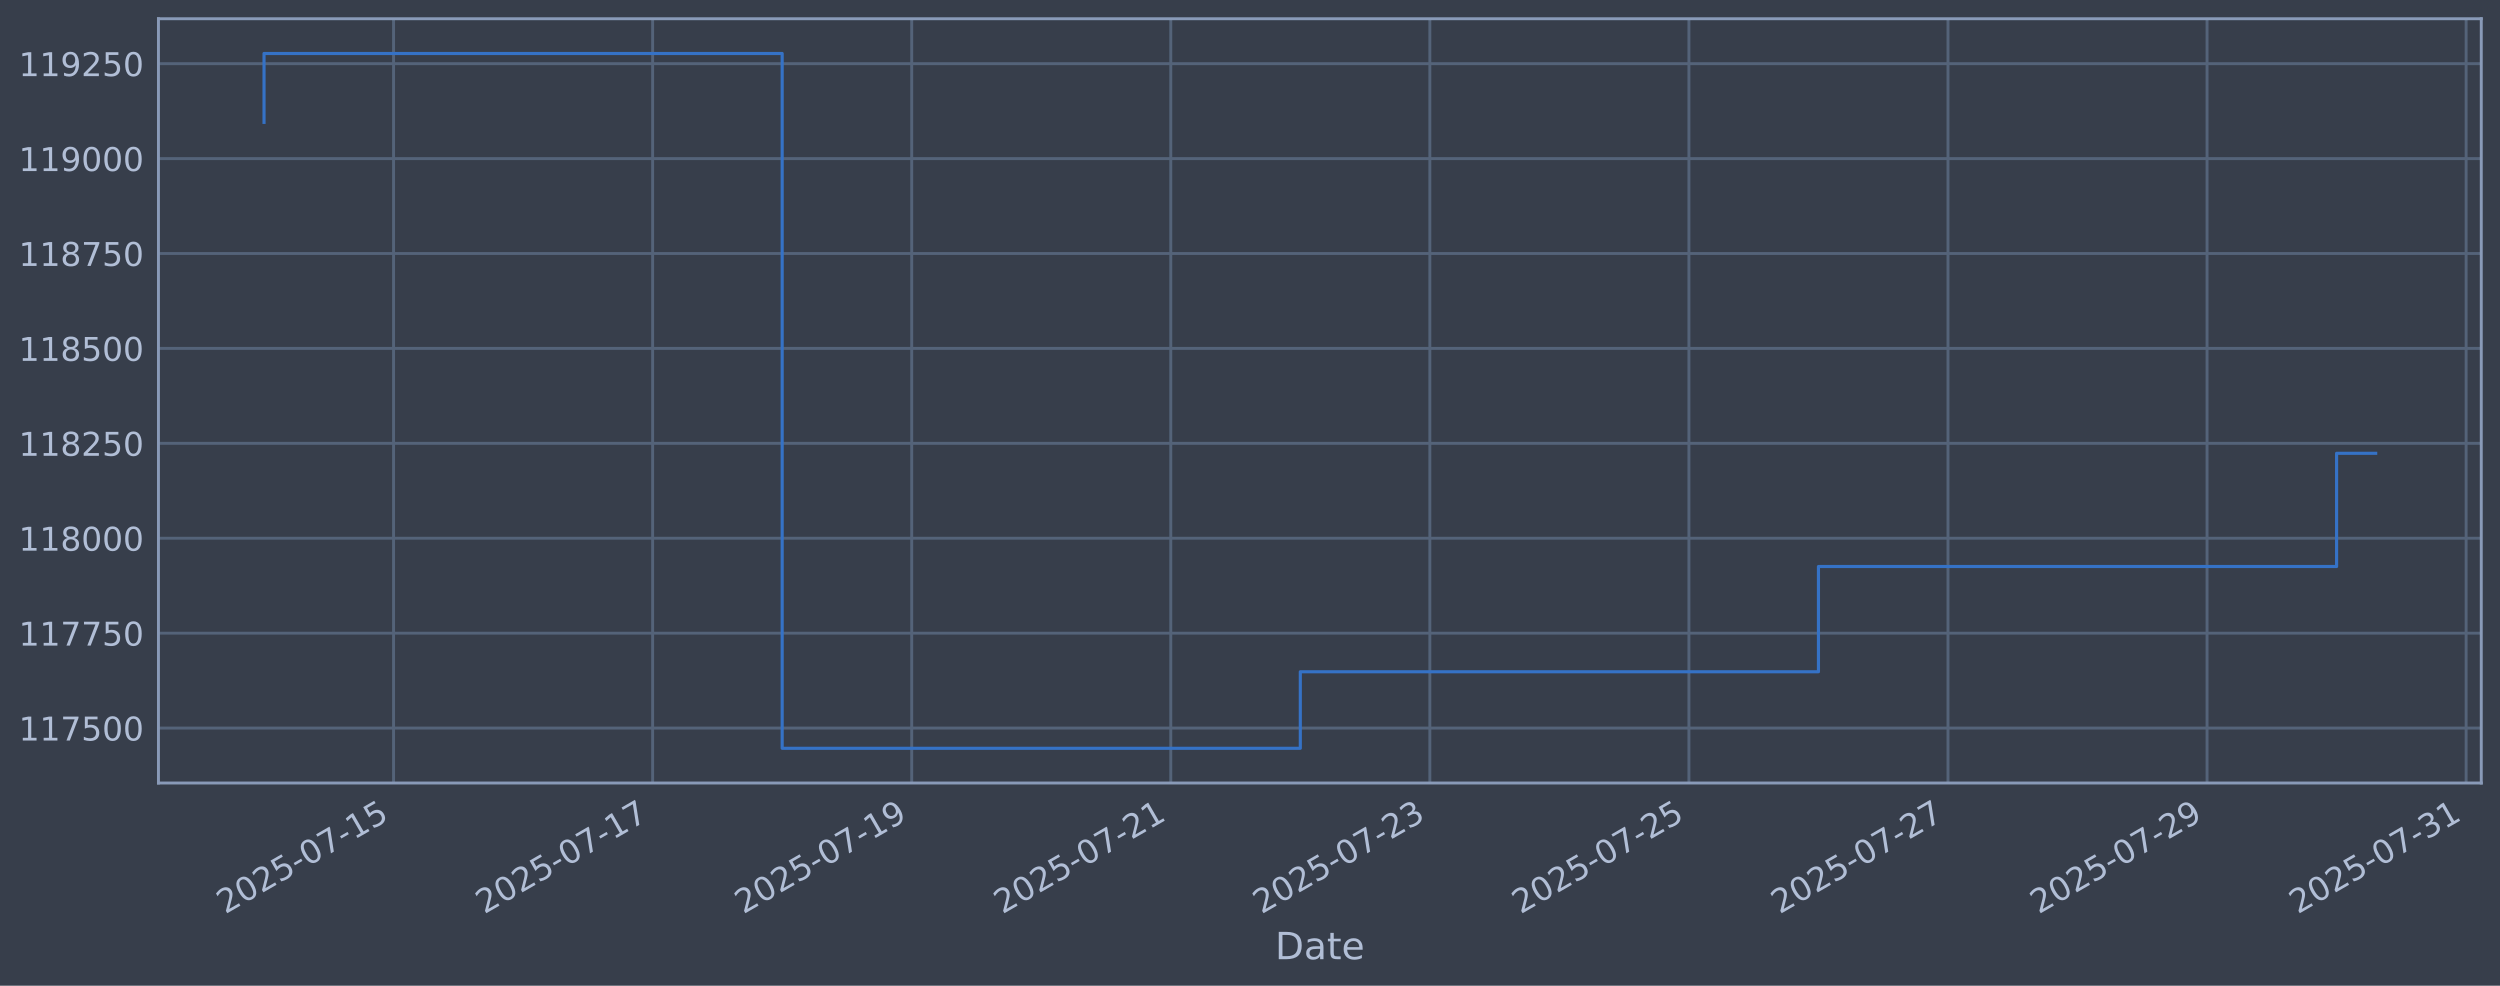
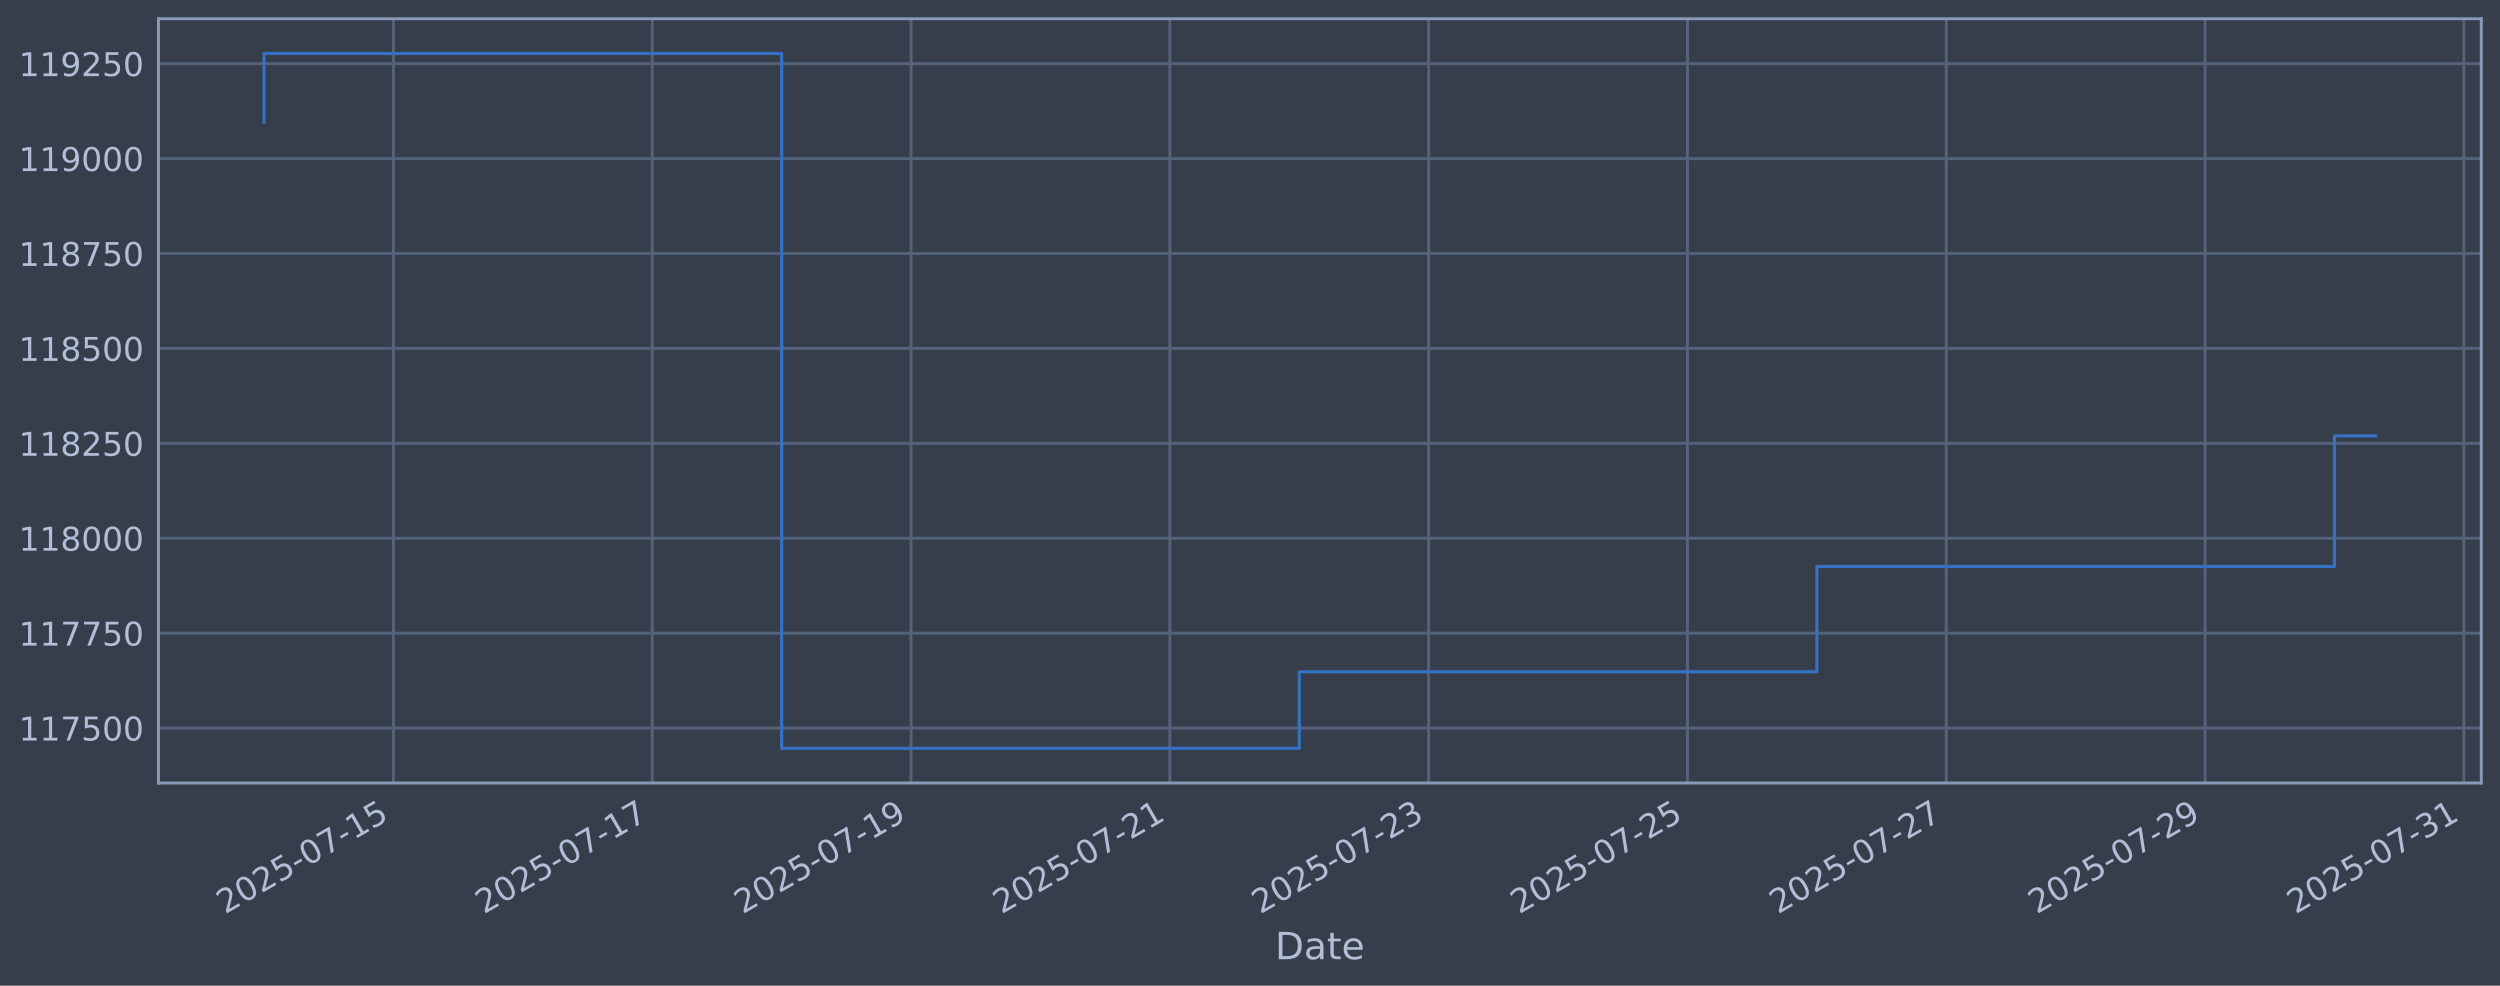
<svg xmlns="http://www.w3.org/2000/svg" xmlns:xlink="http://www.w3.org/1999/xlink" width="960.9pt" height="378.87pt" viewBox="0 0 960.9 378.87" version="1.1">
  <defs>
    <style type="text/css">*{stroke-linejoin: round; stroke-linecap: butt}</style>
  </defs>
  <g id="figure_1">
    <g id="patch_1">
      <path d="M 0 378.87  L 960.9 378.87  L 960.9 0  L 0 0  z " style="fill: #373e4b" />
    </g>
    <g id="axes_1">
      <g id="patch_2">
        <path d="M 60.901 300.96  L 953.701 300.96  L 953.701 7.2  L 60.901 7.2  z " style="fill: #373e4b" />
      </g>
      <g id="matplotlib.axis_1">
        <g id="xtick_1">
          <g id="line2d_1">
-             <path d="M 151.27 300.96  L 151.27 7.2  " clip-path="url(#pb6616ef480)" style="fill: none; stroke: #546379; stroke-width: 1.12; stroke-linecap: square" />
+             <path d="M 151.219 300.96  L 151.219 7.2  " clip-path="url(#p75809f5689)" style="fill: none; stroke: #546379; stroke-width: 1.12; stroke-linecap: square" />
          </g>
          <g id="line2d_2" />
          <g id="text_1">
-             <g style="fill: #b1bed6" transform="translate(86.54492 351.4642) rotate(-30) scale(0.126 -0.126)">
+             <g style="fill: #b1bed6" transform="translate(86.49385 351.4642) rotate(-30) scale(0.126 -0.126)">
              <defs>
                <path id="DejaVuSans-32" d="M 1228 531  L 3431 531  L 3431 0  L 469 0  L 469 531  Q 828 903 1448 1529  Q 2069 2156 2228 2338  Q 2531 2678 2651 2914  Q 2772 3150 2772 3378  Q 2772 3750 2511 3984  Q 2250 4219 1831 4219  Q 1534 4219 1204 4116  Q 875 4013 500 3803  L 500 4441  Q 881 4594 1212 4672  Q 1544 4750 1819 4750  Q 2544 4750 2975 4387  Q 3406 4025 3406 3419  Q 3406 3131 3298 2873  Q 3191 2616 2906 2266  Q 2828 2175 2409 1742  Q 1991 1309 1228 531  z " transform="scale(0.015625)" />
                <path id="DejaVuSans-30" d="M 2034 4250  Q 1547 4250 1301 3770  Q 1056 3291 1056 2328  Q 1056 1369 1301 889  Q 1547 409 2034 409  Q 2525 409 2770 889  Q 3016 1369 3016 2328  Q 3016 3291 2770 3770  Q 2525 4250 2034 4250  z M 2034 4750  Q 2819 4750 3233 4129  Q 3647 3509 3647 2328  Q 3647 1150 3233 529  Q 2819 -91 2034 -91  Q 1250 -91 836 529  Q 422 1150 422 2328  Q 422 3509 836 4129  Q 1250 4750 2034 4750  z " transform="scale(0.015625)" />
                <path id="DejaVuSans-35" d="M 691 4666  L 3169 4666  L 3169 4134  L 1269 4134  L 1269 2991  Q 1406 3038 1543 3061  Q 1681 3084 1819 3084  Q 2600 3084 3056 2656  Q 3513 2228 3513 1497  Q 3513 744 3044 326  Q 2575 -91 1722 -91  Q 1428 -91 1123 -41  Q 819 9 494 109  L 494 744  Q 775 591 1075 516  Q 1375 441 1709 441  Q 2250 441 2565 725  Q 2881 1009 2881 1497  Q 2881 1984 2565 2268  Q 2250 2553 1709 2553  Q 1456 2553 1204 2497  Q 953 2441 691 2322  L 691 4666  z " transform="scale(0.015625)" />
                <path id="DejaVuSans-2d" d="M 313 2009  L 1997 2009  L 1997 1497  L 313 1497  L 313 2009  z " transform="scale(0.015625)" />
                <path id="DejaVuSans-37" d="M 525 4666  L 3525 4666  L 3525 4397  L 1831 0  L 1172 0  L 2766 4134  L 525 4134  L 525 4666  z " transform="scale(0.015625)" />
                <path id="DejaVuSans-31" d="M 794 531  L 1825 531  L 1825 4091  L 703 3866  L 703 4441  L 1819 4666  L 2450 4666  L 2450 531  L 3481 531  L 3481 0  L 794 0  L 794 531  z " transform="scale(0.015625)" />
              </defs>
              <use xlink:href="#DejaVuSans-32" />
              <use xlink:href="#DejaVuSans-30" transform="translate(63.62305 0)" />
              <use xlink:href="#DejaVuSans-32" transform="translate(127.2461 0)" />
              <use xlink:href="#DejaVuSans-35" transform="translate(190.8691 0)" />
              <use xlink:href="#DejaVuSans-2d" transform="translate(254.4922 0)" />
              <use xlink:href="#DejaVuSans-30" transform="translate(290.5762 0)" />
              <use xlink:href="#DejaVuSans-37" transform="translate(354.1992 0)" />
              <use xlink:href="#DejaVuSans-2d" transform="translate(417.8223 0)" />
              <use xlink:href="#DejaVuSans-31" transform="translate(453.9062 0)" />
              <use xlink:href="#DejaVuSans-35" transform="translate(517.5293 0)" />
            </g>
          </g>
        </g>
        <g id="xtick_2">
          <g id="line2d_3">
-             <path d="M 250.847 300.96  L 250.847 7.2  " clip-path="url(#pb6616ef480)" style="fill: none; stroke: #546379; stroke-width: 1.12; stroke-linecap: square" />
+             <path d="M 250.693 300.96  L 250.693 7.2  " clip-path="url(#p75809f5689)" style="fill: none; stroke: #546379; stroke-width: 1.12; stroke-linecap: square" />
          </g>
          <g id="line2d_4" />
          <g id="text_2">
-             <g style="fill: #b1bed6" transform="translate(186.1212 351.4642) rotate(-30) scale(0.126 -0.126)">
+             <g style="fill: #b1bed6" transform="translate(185.9679 351.4642) rotate(-30) scale(0.126 -0.126)">
              <use xlink:href="#DejaVuSans-32" />
              <use xlink:href="#DejaVuSans-30" transform="translate(63.62305 0)" />
              <use xlink:href="#DejaVuSans-32" transform="translate(127.2461 0)" />
              <use xlink:href="#DejaVuSans-35" transform="translate(190.8691 0)" />
              <use xlink:href="#DejaVuSans-2d" transform="translate(254.4922 0)" />
              <use xlink:href="#DejaVuSans-30" transform="translate(290.5762 0)" />
              <use xlink:href="#DejaVuSans-37" transform="translate(354.1992 0)" />
              <use xlink:href="#DejaVuSans-2d" transform="translate(417.8223 0)" />
              <use xlink:href="#DejaVuSans-31" transform="translate(453.9062 0)" />
              <use xlink:href="#DejaVuSans-37" transform="translate(517.5293 0)" />
            </g>
          </g>
        </g>
        <g id="xtick_3">
          <g id="line2d_5">
-             <path d="M 350.423 300.96  L 350.423 7.2  " clip-path="url(#pb6616ef480)" style="fill: none; stroke: #546379; stroke-width: 1.12; stroke-linecap: square" />
+             <path d="M 350.168 300.96  L 350.168 7.2  " clip-path="url(#p75809f5689)" style="fill: none; stroke: #546379; stroke-width: 1.12; stroke-linecap: square" />
          </g>
          <g id="line2d_6" />
          <g id="text_3">
-             <g style="fill: #b1bed6" transform="translate(285.6974 351.4642) rotate(-30) scale(0.126 -0.126)">
+             <g style="fill: #b1bed6" transform="translate(285.442 351.4642) rotate(-30) scale(0.126 -0.126)">
              <defs>
                <path id="DejaVuSans-39" d="M 703 97  L 703 672  Q 941 559 1184 500  Q 1428 441 1663 441  Q 2288 441 2617 861  Q 2947 1281 2994 2138  Q 2813 1869 2534 1725  Q 2256 1581 1919 1581  Q 1219 1581 811 2004  Q 403 2428 403 3163  Q 403 3881 828 4315  Q 1253 4750 1959 4750  Q 2769 4750 3195 4129  Q 3622 3509 3622 2328  Q 3622 1225 3098 567  Q 2575 -91 1691 -91  Q 1453 -91 1209 -44  Q 966 3 703 97  z M 1959 2075  Q 2384 2075 2632 2365  Q 2881 2656 2881 3163  Q 2881 3666 2632 3958  Q 2384 4250 1959 4250  Q 1534 4250 1286 3958  Q 1038 3666 1038 3163  Q 1038 2656 1286 2365  Q 1534 2075 1959 2075  z " transform="scale(0.015625)" />
              </defs>
              <use xlink:href="#DejaVuSans-32" />
              <use xlink:href="#DejaVuSans-30" transform="translate(63.62305 0)" />
              <use xlink:href="#DejaVuSans-32" transform="translate(127.2461 0)" />
              <use xlink:href="#DejaVuSans-35" transform="translate(190.8691 0)" />
              <use xlink:href="#DejaVuSans-2d" transform="translate(254.4922 0)" />
              <use xlink:href="#DejaVuSans-30" transform="translate(290.5762 0)" />
              <use xlink:href="#DejaVuSans-37" transform="translate(354.1992 0)" />
              <use xlink:href="#DejaVuSans-2d" transform="translate(417.8223 0)" />
              <use xlink:href="#DejaVuSans-31" transform="translate(453.9062 0)" />
              <use xlink:href="#DejaVuSans-39" transform="translate(517.5293 0)" />
            </g>
          </g>
        </g>
        <g id="xtick_4">
          <g id="line2d_7">
-             <path d="M 449.999 300.96  L 449.999 7.2  " clip-path="url(#pb6616ef480)" style="fill: none; stroke: #546379; stroke-width: 1.12; stroke-linecap: square" />
+             <path d="M 449.642 300.96  L 449.642 7.2  " clip-path="url(#p75809f5689)" style="fill: none; stroke: #546379; stroke-width: 1.12; stroke-linecap: square" />
          </g>
          <g id="line2d_8" />
          <g id="text_4">
-             <g style="fill: #b1bed6" transform="translate(385.2736 351.4642) rotate(-30) scale(0.126 -0.126)">
+             <g style="fill: #b1bed6" transform="translate(384.9161 351.4642) rotate(-30) scale(0.126 -0.126)">
              <use xlink:href="#DejaVuSans-32" />
              <use xlink:href="#DejaVuSans-30" transform="translate(63.62305 0)" />
              <use xlink:href="#DejaVuSans-32" transform="translate(127.2461 0)" />
              <use xlink:href="#DejaVuSans-35" transform="translate(190.8691 0)" />
              <use xlink:href="#DejaVuSans-2d" transform="translate(254.4922 0)" />
              <use xlink:href="#DejaVuSans-30" transform="translate(290.5762 0)" />
              <use xlink:href="#DejaVuSans-37" transform="translate(354.1992 0)" />
              <use xlink:href="#DejaVuSans-2d" transform="translate(417.8223 0)" />
              <use xlink:href="#DejaVuSans-32" transform="translate(453.9062 0)" />
              <use xlink:href="#DejaVuSans-31" transform="translate(517.5293 0)" />
            </g>
          </g>
        </g>
        <g id="xtick_5">
          <g id="line2d_9">
-             <path d="M 549.575 300.96  L 549.575 7.2  " clip-path="url(#pb6616ef480)" style="fill: none; stroke: #546379; stroke-width: 1.12; stroke-linecap: square" />
+             <path d="M 549.116 300.96  L 549.116 7.2  " clip-path="url(#p75809f5689)" style="fill: none; stroke: #546379; stroke-width: 1.12; stroke-linecap: square" />
          </g>
          <g id="line2d_10" />
          <g id="text_5">
-             <g style="fill: #b1bed6" transform="translate(484.8498 351.4642) rotate(-30) scale(0.126 -0.126)">
+             <g style="fill: #b1bed6" transform="translate(484.3902 351.4642) rotate(-30) scale(0.126 -0.126)">
              <defs>
                <path id="DejaVuSans-33" d="M 2597 2516  Q 3050 2419 3304 2112  Q 3559 1806 3559 1356  Q 3559 666 3084 287  Q 2609 -91 1734 -91  Q 1441 -91 1130 -33  Q 819 25 488 141  L 488 750  Q 750 597 1062 519  Q 1375 441 1716 441  Q 2309 441 2620 675  Q 2931 909 2931 1356  Q 2931 1769 2642 2001  Q 2353 2234 1838 2234  L 1294 2234  L 1294 2753  L 1863 2753  Q 2328 2753 2575 2939  Q 2822 3125 2822 3475  Q 2822 3834 2567 4026  Q 2313 4219 1838 4219  Q 1578 4219 1281 4162  Q 984 4106 628 3988  L 628 4550  Q 988 4650 1302 4700  Q 1616 4750 1894 4750  Q 2613 4750 3031 4423  Q 3450 4097 3450 3541  Q 3450 3153 3228 2886  Q 3006 2619 2597 2516  z " transform="scale(0.015625)" />
              </defs>
              <use xlink:href="#DejaVuSans-32" />
              <use xlink:href="#DejaVuSans-30" transform="translate(63.62305 0)" />
              <use xlink:href="#DejaVuSans-32" transform="translate(127.2461 0)" />
              <use xlink:href="#DejaVuSans-35" transform="translate(190.8691 0)" />
              <use xlink:href="#DejaVuSans-2d" transform="translate(254.4922 0)" />
              <use xlink:href="#DejaVuSans-30" transform="translate(290.5762 0)" />
              <use xlink:href="#DejaVuSans-37" transform="translate(354.1992 0)" />
              <use xlink:href="#DejaVuSans-2d" transform="translate(417.8223 0)" />
              <use xlink:href="#DejaVuSans-32" transform="translate(453.9062 0)" />
              <use xlink:href="#DejaVuSans-33" transform="translate(517.5293 0)" />
            </g>
          </g>
        </g>
        <g id="xtick_6">
          <g id="line2d_11">
-             <path d="M 649.152 300.96  L 649.152 7.2  " clip-path="url(#pb6616ef480)" style="fill: none; stroke: #546379; stroke-width: 1.12; stroke-linecap: square" />
+             <path d="M 648.59 300.96  L 648.59 7.2  " clip-path="url(#p75809f5689)" style="fill: none; stroke: #546379; stroke-width: 1.12; stroke-linecap: square" />
          </g>
          <g id="line2d_12" />
          <g id="text_6">
-             <g style="fill: #b1bed6" transform="translate(584.4261 351.4642) rotate(-30) scale(0.126 -0.126)">
+             <g style="fill: #b1bed6" transform="translate(583.8643 351.4642) rotate(-30) scale(0.126 -0.126)">
              <use xlink:href="#DejaVuSans-32" />
              <use xlink:href="#DejaVuSans-30" transform="translate(63.62305 0)" />
              <use xlink:href="#DejaVuSans-32" transform="translate(127.2461 0)" />
              <use xlink:href="#DejaVuSans-35" transform="translate(190.8691 0)" />
              <use xlink:href="#DejaVuSans-2d" transform="translate(254.4922 0)" />
              <use xlink:href="#DejaVuSans-30" transform="translate(290.5762 0)" />
              <use xlink:href="#DejaVuSans-37" transform="translate(354.1992 0)" />
              <use xlink:href="#DejaVuSans-2d" transform="translate(417.8223 0)" />
              <use xlink:href="#DejaVuSans-32" transform="translate(453.9062 0)" />
              <use xlink:href="#DejaVuSans-35" transform="translate(517.5293 0)" />
            </g>
          </g>
        </g>
        <g id="xtick_7">
          <g id="line2d_13">
-             <path d="M 748.728 300.96  L 748.728 7.2  " clip-path="url(#pb6616ef480)" style="fill: none; stroke: #546379; stroke-width: 1.12; stroke-linecap: square" />
+             <path d="M 748.064 300.96  L 748.064 7.2  " clip-path="url(#p75809f5689)" style="fill: none; stroke: #546379; stroke-width: 1.12; stroke-linecap: square" />
          </g>
          <g id="line2d_14" />
          <g id="text_7">
-             <g style="fill: #b1bed6" transform="translate(684.0023 351.4642) rotate(-30) scale(0.126 -0.126)">
+             <g style="fill: #b1bed6" transform="translate(683.3384 351.4642) rotate(-30) scale(0.126 -0.126)">
              <use xlink:href="#DejaVuSans-32" />
              <use xlink:href="#DejaVuSans-30" transform="translate(63.62305 0)" />
              <use xlink:href="#DejaVuSans-32" transform="translate(127.2461 0)" />
              <use xlink:href="#DejaVuSans-35" transform="translate(190.8691 0)" />
              <use xlink:href="#DejaVuSans-2d" transform="translate(254.4922 0)" />
              <use xlink:href="#DejaVuSans-30" transform="translate(290.5762 0)" />
              <use xlink:href="#DejaVuSans-37" transform="translate(354.1992 0)" />
              <use xlink:href="#DejaVuSans-2d" transform="translate(417.8223 0)" />
              <use xlink:href="#DejaVuSans-32" transform="translate(453.9062 0)" />
              <use xlink:href="#DejaVuSans-37" transform="translate(517.5293 0)" />
            </g>
          </g>
        </g>
        <g id="xtick_8">
          <g id="line2d_15">
-             <path d="M 848.304 300.96  L 848.304 7.2  " clip-path="url(#pb6616ef480)" style="fill: none; stroke: #546379; stroke-width: 1.12; stroke-linecap: square" />
+             <path d="M 847.538 300.96  L 847.538 7.2  " clip-path="url(#p75809f5689)" style="fill: none; stroke: #546379; stroke-width: 1.12; stroke-linecap: square" />
          </g>
          <g id="line2d_16" />
          <g id="text_8">
-             <g style="fill: #b1bed6" transform="translate(783.5785 351.4642) rotate(-30) scale(0.126 -0.126)">
+             <g style="fill: #b1bed6" transform="translate(782.8125 351.4642) rotate(-30) scale(0.126 -0.126)">
              <use xlink:href="#DejaVuSans-32" />
              <use xlink:href="#DejaVuSans-30" transform="translate(63.62305 0)" />
              <use xlink:href="#DejaVuSans-32" transform="translate(127.2461 0)" />
              <use xlink:href="#DejaVuSans-35" transform="translate(190.8691 0)" />
              <use xlink:href="#DejaVuSans-2d" transform="translate(254.4922 0)" />
              <use xlink:href="#DejaVuSans-30" transform="translate(290.5762 0)" />
              <use xlink:href="#DejaVuSans-37" transform="translate(354.1992 0)" />
              <use xlink:href="#DejaVuSans-2d" transform="translate(417.8223 0)" />
              <use xlink:href="#DejaVuSans-32" transform="translate(453.9062 0)" />
              <use xlink:href="#DejaVuSans-39" transform="translate(517.5293 0)" />
            </g>
          </g>
        </g>
        <g id="xtick_9">
          <g id="line2d_17">
-             <path d="M 947.88 300.96  L 947.88 7.2  " clip-path="url(#pb6616ef480)" style="fill: none; stroke: #546379; stroke-width: 1.12; stroke-linecap: square" />
+             <path d="M 947.012 300.96  L 947.012 7.2  " clip-path="url(#p75809f5689)" style="fill: none; stroke: #546379; stroke-width: 1.12; stroke-linecap: square" />
          </g>
          <g id="line2d_18" />
          <g id="text_9">
-             <g style="fill: #b1bed6" transform="translate(883.1548 351.4642) rotate(-30) scale(0.126 -0.126)">
+             <g style="fill: #b1bed6" transform="translate(882.2866 351.4642) rotate(-30) scale(0.126 -0.126)">
              <use xlink:href="#DejaVuSans-32" />
              <use xlink:href="#DejaVuSans-30" transform="translate(63.62305 0)" />
              <use xlink:href="#DejaVuSans-32" transform="translate(127.2461 0)" />
              <use xlink:href="#DejaVuSans-35" transform="translate(190.8691 0)" />
              <use xlink:href="#DejaVuSans-2d" transform="translate(254.4922 0)" />
              <use xlink:href="#DejaVuSans-30" transform="translate(290.5762 0)" />
              <use xlink:href="#DejaVuSans-37" transform="translate(354.1992 0)" />
              <use xlink:href="#DejaVuSans-2d" transform="translate(417.8223 0)" />
              <use xlink:href="#DejaVuSans-33" transform="translate(453.9062 0)" />
              <use xlink:href="#DejaVuSans-31" transform="translate(517.5293 0)" />
            </g>
          </g>
        </g>
        <g id="text_10">
          <g style="fill: #b1bed6" transform="translate(490.0914 368.6753) scale(0.144 -0.144)">
            <defs>
              <path id="DejaVuSans-44" d="M 1259 4147  L 1259 519  L 2022 519  Q 2988 519 3436 956  Q 3884 1394 3884 2338  Q 3884 3275 3436 3711  Q 2988 4147 2022 4147  L 1259 4147  z M 628 4666  L 1925 4666  Q 3281 4666 3915 4102  Q 4550 3538 4550 2338  Q 4550 1131 3912 565  Q 3275 0 1925 0  L 628 0  L 628 4666  z " transform="scale(0.015625)" />
              <path id="DejaVuSans-61" d="M 2194 1759  Q 1497 1759 1228 1600  Q 959 1441 959 1056  Q 959 750 1161 570  Q 1363 391 1709 391  Q 2188 391 2477 730  Q 2766 1069 2766 1631  L 2766 1759  L 2194 1759  z M 3341 1997  L 3341 0  L 2766 0  L 2766 531  Q 2569 213 2275 61  Q 1981 -91 1556 -91  Q 1019 -91 701 211  Q 384 513 384 1019  Q 384 1609 779 1909  Q 1175 2209 1959 2209  L 2766 2209  L 2766 2266  Q 2766 2663 2505 2880  Q 2244 3097 1772 3097  Q 1472 3097 1187 3025  Q 903 2953 641 2809  L 641 3341  Q 956 3463 1253 3523  Q 1550 3584 1831 3584  Q 2591 3584 2966 3190  Q 3341 2797 3341 1997  z " transform="scale(0.015625)" />
              <path id="DejaVuSans-74" d="M 1172 4494  L 1172 3500  L 2356 3500  L 2356 3053  L 1172 3053  L 1172 1153  Q 1172 725 1289 603  Q 1406 481 1766 481  L 2356 481  L 2356 0  L 1766 0  Q 1100 0 847 248  Q 594 497 594 1153  L 594 3053  L 172 3053  L 172 3500  L 594 3500  L 594 4494  L 1172 4494  z " transform="scale(0.015625)" />
              <path id="DejaVuSans-65" d="M 3597 1894  L 3597 1613  L 953 1613  Q 991 1019 1311 708  Q 1631 397 2203 397  Q 2534 397 2845 478  Q 3156 559 3463 722  L 3463 178  Q 3153 47 2828 -22  Q 2503 -91 2169 -91  Q 1331 -91 842 396  Q 353 884 353 1716  Q 353 2575 817 3079  Q 1281 3584 2069 3584  Q 2775 3584 3186 3129  Q 3597 2675 3597 1894  z M 3022 2063  Q 3016 2534 2758 2815  Q 2500 3097 2075 3097  Q 1594 3097 1305 2825  Q 1016 2553 972 2059  L 3022 2063  z " transform="scale(0.015625)" />
            </defs>
            <use xlink:href="#DejaVuSans-44" />
            <use xlink:href="#DejaVuSans-61" transform="translate(77.00195 0)" />
            <use xlink:href="#DejaVuSans-74" transform="translate(138.2812 0)" />
            <use xlink:href="#DejaVuSans-65" transform="translate(177.4902 0)" />
          </g>
        </g>
      </g>
      <g id="matplotlib.axis_2">
        <g id="ytick_1">
          <g id="line2d_19">
-             <path d="M 60.901 279.843  L 953.701 279.843  " clip-path="url(#pb6616ef480)" style="fill: none; stroke: #546379; stroke-width: 1.12; stroke-linecap: square" />
+             <path d="M 60.901 279.843  L 953.701 279.843  " clip-path="url(#p75809f5689)" style="fill: none; stroke: #546379; stroke-width: 1.12; stroke-linecap: square" />
          </g>
          <g id="line2d_20" />
          <g id="text_11">
            <g style="fill: #b1bed6" transform="translate(7.2 284.6295) scale(0.126 -0.126)">
              <use xlink:href="#DejaVuSans-31" />
              <use xlink:href="#DejaVuSans-31" transform="translate(63.62305 0)" />
              <use xlink:href="#DejaVuSans-37" transform="translate(127.2461 0)" />
              <use xlink:href="#DejaVuSans-35" transform="translate(190.8691 0)" />
              <use xlink:href="#DejaVuSans-30" transform="translate(254.4922 0)" />
              <use xlink:href="#DejaVuSans-30" transform="translate(318.1152 0)" />
            </g>
          </g>
        </g>
        <g id="ytick_2">
          <g id="line2d_21">
-             <path d="M 60.901 243.361  L 953.701 243.361  " clip-path="url(#pb6616ef480)" style="fill: none; stroke: #546379; stroke-width: 1.12; stroke-linecap: square" />
+             <path d="M 60.901 243.361  L 953.701 243.361  " clip-path="url(#p75809f5689)" style="fill: none; stroke: #546379; stroke-width: 1.12; stroke-linecap: square" />
          </g>
          <g id="line2d_22" />
          <g id="text_12">
            <g style="fill: #b1bed6" transform="translate(7.2 248.1479) scale(0.126 -0.126)">
              <use xlink:href="#DejaVuSans-31" />
              <use xlink:href="#DejaVuSans-31" transform="translate(63.62305 0)" />
              <use xlink:href="#DejaVuSans-37" transform="translate(127.2461 0)" />
              <use xlink:href="#DejaVuSans-37" transform="translate(190.8691 0)" />
              <use xlink:href="#DejaVuSans-35" transform="translate(254.4922 0)" />
              <use xlink:href="#DejaVuSans-30" transform="translate(318.1152 0)" />
            </g>
          </g>
        </g>
        <g id="ytick_3">
          <g id="line2d_23">
-             <path d="M 60.901 206.879  L 953.701 206.879  " clip-path="url(#pb6616ef480)" style="fill: none; stroke: #546379; stroke-width: 1.12; stroke-linecap: square" />
+             <path d="M 60.901 206.879  L 953.701 206.879  " clip-path="url(#p75809f5689)" style="fill: none; stroke: #546379; stroke-width: 1.12; stroke-linecap: square" />
          </g>
          <g id="line2d_24" />
          <g id="text_13">
            <g style="fill: #b1bed6" transform="translate(7.2 211.6662) scale(0.126 -0.126)">
              <defs>
                <path id="DejaVuSans-38" d="M 2034 2216  Q 1584 2216 1326 1975  Q 1069 1734 1069 1313  Q 1069 891 1326 650  Q 1584 409 2034 409  Q 2484 409 2743 651  Q 3003 894 3003 1313  Q 3003 1734 2745 1975  Q 2488 2216 2034 2216  z M 1403 2484  Q 997 2584 770 2862  Q 544 3141 544 3541  Q 544 4100 942 4425  Q 1341 4750 2034 4750  Q 2731 4750 3128 4425  Q 3525 4100 3525 3541  Q 3525 3141 3298 2862  Q 3072 2584 2669 2484  Q 3125 2378 3379 2068  Q 3634 1759 3634 1313  Q 3634 634 3220 271  Q 2806 -91 2034 -91  Q 1263 -91 848 271  Q 434 634 434 1313  Q 434 1759 690 2068  Q 947 2378 1403 2484  z M 1172 3481  Q 1172 3119 1398 2916  Q 1625 2713 2034 2713  Q 2441 2713 2670 2916  Q 2900 3119 2900 3481  Q 2900 3844 2670 4047  Q 2441 4250 2034 4250  Q 1625 4250 1398 4047  Q 1172 3844 1172 3481  z " transform="scale(0.015625)" />
              </defs>
              <use xlink:href="#DejaVuSans-31" />
              <use xlink:href="#DejaVuSans-31" transform="translate(63.62305 0)" />
              <use xlink:href="#DejaVuSans-38" transform="translate(127.2461 0)" />
              <use xlink:href="#DejaVuSans-30" transform="translate(190.8691 0)" />
              <use xlink:href="#DejaVuSans-30" transform="translate(254.4922 0)" />
              <use xlink:href="#DejaVuSans-30" transform="translate(318.1152 0)" />
            </g>
          </g>
        </g>
        <g id="ytick_4">
          <g id="line2d_25">
-             <path d="M 60.901 170.398  L 953.701 170.398  " clip-path="url(#pb6616ef480)" style="fill: none; stroke: #546379; stroke-width: 1.12; stroke-linecap: square" />
+             <path d="M 60.901 170.398  L 953.701 170.398  " clip-path="url(#p75809f5689)" style="fill: none; stroke: #546379; stroke-width: 1.12; stroke-linecap: square" />
          </g>
          <g id="line2d_26" />
          <g id="text_14">
            <g style="fill: #b1bed6" transform="translate(7.2 175.1845) scale(0.126 -0.126)">
              <use xlink:href="#DejaVuSans-31" />
              <use xlink:href="#DejaVuSans-31" transform="translate(63.62305 0)" />
              <use xlink:href="#DejaVuSans-38" transform="translate(127.2461 0)" />
              <use xlink:href="#DejaVuSans-32" transform="translate(190.8691 0)" />
              <use xlink:href="#DejaVuSans-35" transform="translate(254.4922 0)" />
              <use xlink:href="#DejaVuSans-30" transform="translate(318.1152 0)" />
            </g>
          </g>
        </g>
        <g id="ytick_5">
          <g id="line2d_27">
-             <path d="M 60.901 133.916  L 953.701 133.916  " clip-path="url(#pb6616ef480)" style="fill: none; stroke: #546379; stroke-width: 1.12; stroke-linecap: square" />
+             <path d="M 60.901 133.916  L 953.701 133.916  " clip-path="url(#p75809f5689)" style="fill: none; stroke: #546379; stroke-width: 1.12; stroke-linecap: square" />
          </g>
          <g id="line2d_28" />
          <g id="text_15">
            <g style="fill: #b1bed6" transform="translate(7.2 138.7029) scale(0.126 -0.126)">
              <use xlink:href="#DejaVuSans-31" />
              <use xlink:href="#DejaVuSans-31" transform="translate(63.62305 0)" />
              <use xlink:href="#DejaVuSans-38" transform="translate(127.2461 0)" />
              <use xlink:href="#DejaVuSans-35" transform="translate(190.8691 0)" />
              <use xlink:href="#DejaVuSans-30" transform="translate(254.4922 0)" />
              <use xlink:href="#DejaVuSans-30" transform="translate(318.1152 0)" />
            </g>
          </g>
        </g>
        <g id="ytick_6">
          <g id="line2d_29">
-             <path d="M 60.901 97.434  L 953.701 97.434  " clip-path="url(#pb6616ef480)" style="fill: none; stroke: #546379; stroke-width: 1.12; stroke-linecap: square" />
+             <path d="M 60.901 97.434  L 953.701 97.434  " clip-path="url(#p75809f5689)" style="fill: none; stroke: #546379; stroke-width: 1.12; stroke-linecap: square" />
          </g>
          <g id="line2d_30" />
          <g id="text_16">
            <g style="fill: #b1bed6" transform="translate(7.2 102.2212) scale(0.126 -0.126)">
              <use xlink:href="#DejaVuSans-31" />
              <use xlink:href="#DejaVuSans-31" transform="translate(63.62305 0)" />
              <use xlink:href="#DejaVuSans-38" transform="translate(127.2461 0)" />
              <use xlink:href="#DejaVuSans-37" transform="translate(190.8691 0)" />
              <use xlink:href="#DejaVuSans-35" transform="translate(254.4922 0)" />
              <use xlink:href="#DejaVuSans-30" transform="translate(318.1152 0)" />
            </g>
          </g>
        </g>
        <g id="ytick_7">
          <g id="line2d_31">
-             <path d="M 60.901 60.953  L 953.701 60.953  " clip-path="url(#pb6616ef480)" style="fill: none; stroke: #546379; stroke-width: 1.12; stroke-linecap: square" />
+             <path d="M 60.901 60.953  L 953.701 60.953  " clip-path="url(#p75809f5689)" style="fill: none; stroke: #546379; stroke-width: 1.12; stroke-linecap: square" />
          </g>
          <g id="line2d_32" />
          <g id="text_17">
            <g style="fill: #b1bed6" transform="translate(7.2 65.73954) scale(0.126 -0.126)">
              <use xlink:href="#DejaVuSans-31" />
              <use xlink:href="#DejaVuSans-31" transform="translate(63.62305 0)" />
              <use xlink:href="#DejaVuSans-39" transform="translate(127.2461 0)" />
              <use xlink:href="#DejaVuSans-30" transform="translate(190.8691 0)" />
              <use xlink:href="#DejaVuSans-30" transform="translate(254.4922 0)" />
              <use xlink:href="#DejaVuSans-30" transform="translate(318.1152 0)" />
            </g>
          </g>
        </g>
        <g id="ytick_8">
          <g id="line2d_33">
-             <path d="M 60.901 24.471  L 953.701 24.471  " clip-path="url(#pb6616ef480)" style="fill: none; stroke: #546379; stroke-width: 1.12; stroke-linecap: square" />
+             <path d="M 60.901 24.471  L 953.701 24.471  " clip-path="url(#p75809f5689)" style="fill: none; stroke: #546379; stroke-width: 1.12; stroke-linecap: square" />
          </g>
          <g id="line2d_34" />
          <g id="text_18">
            <g style="fill: #b1bed6" transform="translate(7.2 29.25787) scale(0.126 -0.126)">
              <use xlink:href="#DejaVuSans-31" />
              <use xlink:href="#DejaVuSans-31" transform="translate(63.62305 0)" />
              <use xlink:href="#DejaVuSans-39" transform="translate(127.2461 0)" />
              <use xlink:href="#DejaVuSans-32" transform="translate(190.8691 0)" />
              <use xlink:href="#DejaVuSans-35" transform="translate(254.4922 0)" />
              <use xlink:href="#DejaVuSans-30" transform="translate(318.1152 0)" />
            </g>
          </g>
        </g>
      </g>
      <g id="line2d_35">
-         <path d="M 101.482 47.033  L 101.482 20.553  L 300.635 20.553  L 300.635 287.607  L 499.787 287.607  L 499.787 258.197  L 698.94 258.197  L 698.94 217.743  L 898.092 217.743  L 898.092 174.236  L 913.119 174.236  " clip-path="url(#pb6616ef480)" style="fill: none; stroke: #3572c6; stroke-width: 1.2; stroke-linecap: square" />
+         <path d="M 101.482 47.033  L 101.482 20.553  L 300.43 20.553  L 300.43 287.607  L 499.379 287.607  L 499.379 258.197  L 698.327 258.197  L 698.327 217.743  L 897.275 217.743  L 897.275 167.551  L 913.119 167.551  " clip-path="url(#p75809f5689)" style="fill: none; stroke: #3572c6; stroke-width: 1.2; stroke-linecap: square" />
      </g>
      <g id="patch_3">
        <path d="M 60.901 300.96  L 60.901 7.2  " style="fill: none; stroke: #899ab8; stroke-width: 1.12; stroke-linejoin: miter; stroke-linecap: square" />
      </g>
      <g id="patch_4">
        <path d="M 953.701 300.96  L 953.701 7.2  " style="fill: none; stroke: #899ab8; stroke-width: 1.12; stroke-linejoin: miter; stroke-linecap: square" />
      </g>
      <g id="patch_5">
        <path d="M 60.901 300.96  L 953.701 300.96  " style="fill: none; stroke: #899ab8; stroke-width: 1.12; stroke-linejoin: miter; stroke-linecap: square" />
      </g>
      <g id="patch_6">
        <path d="M 60.901 7.2  L 953.701 7.2  " style="fill: none; stroke: #899ab8; stroke-width: 1.12; stroke-linejoin: miter; stroke-linecap: square" />
      </g>
    </g>
  </g>
  <defs>
-     <clipPath id="pb6616ef480">
+     <clipPath id="p75809f5689">
      <rect x="60.901" y="7.2" width="892.8" height="293.76" />
    </clipPath>
  </defs>
</svg>
